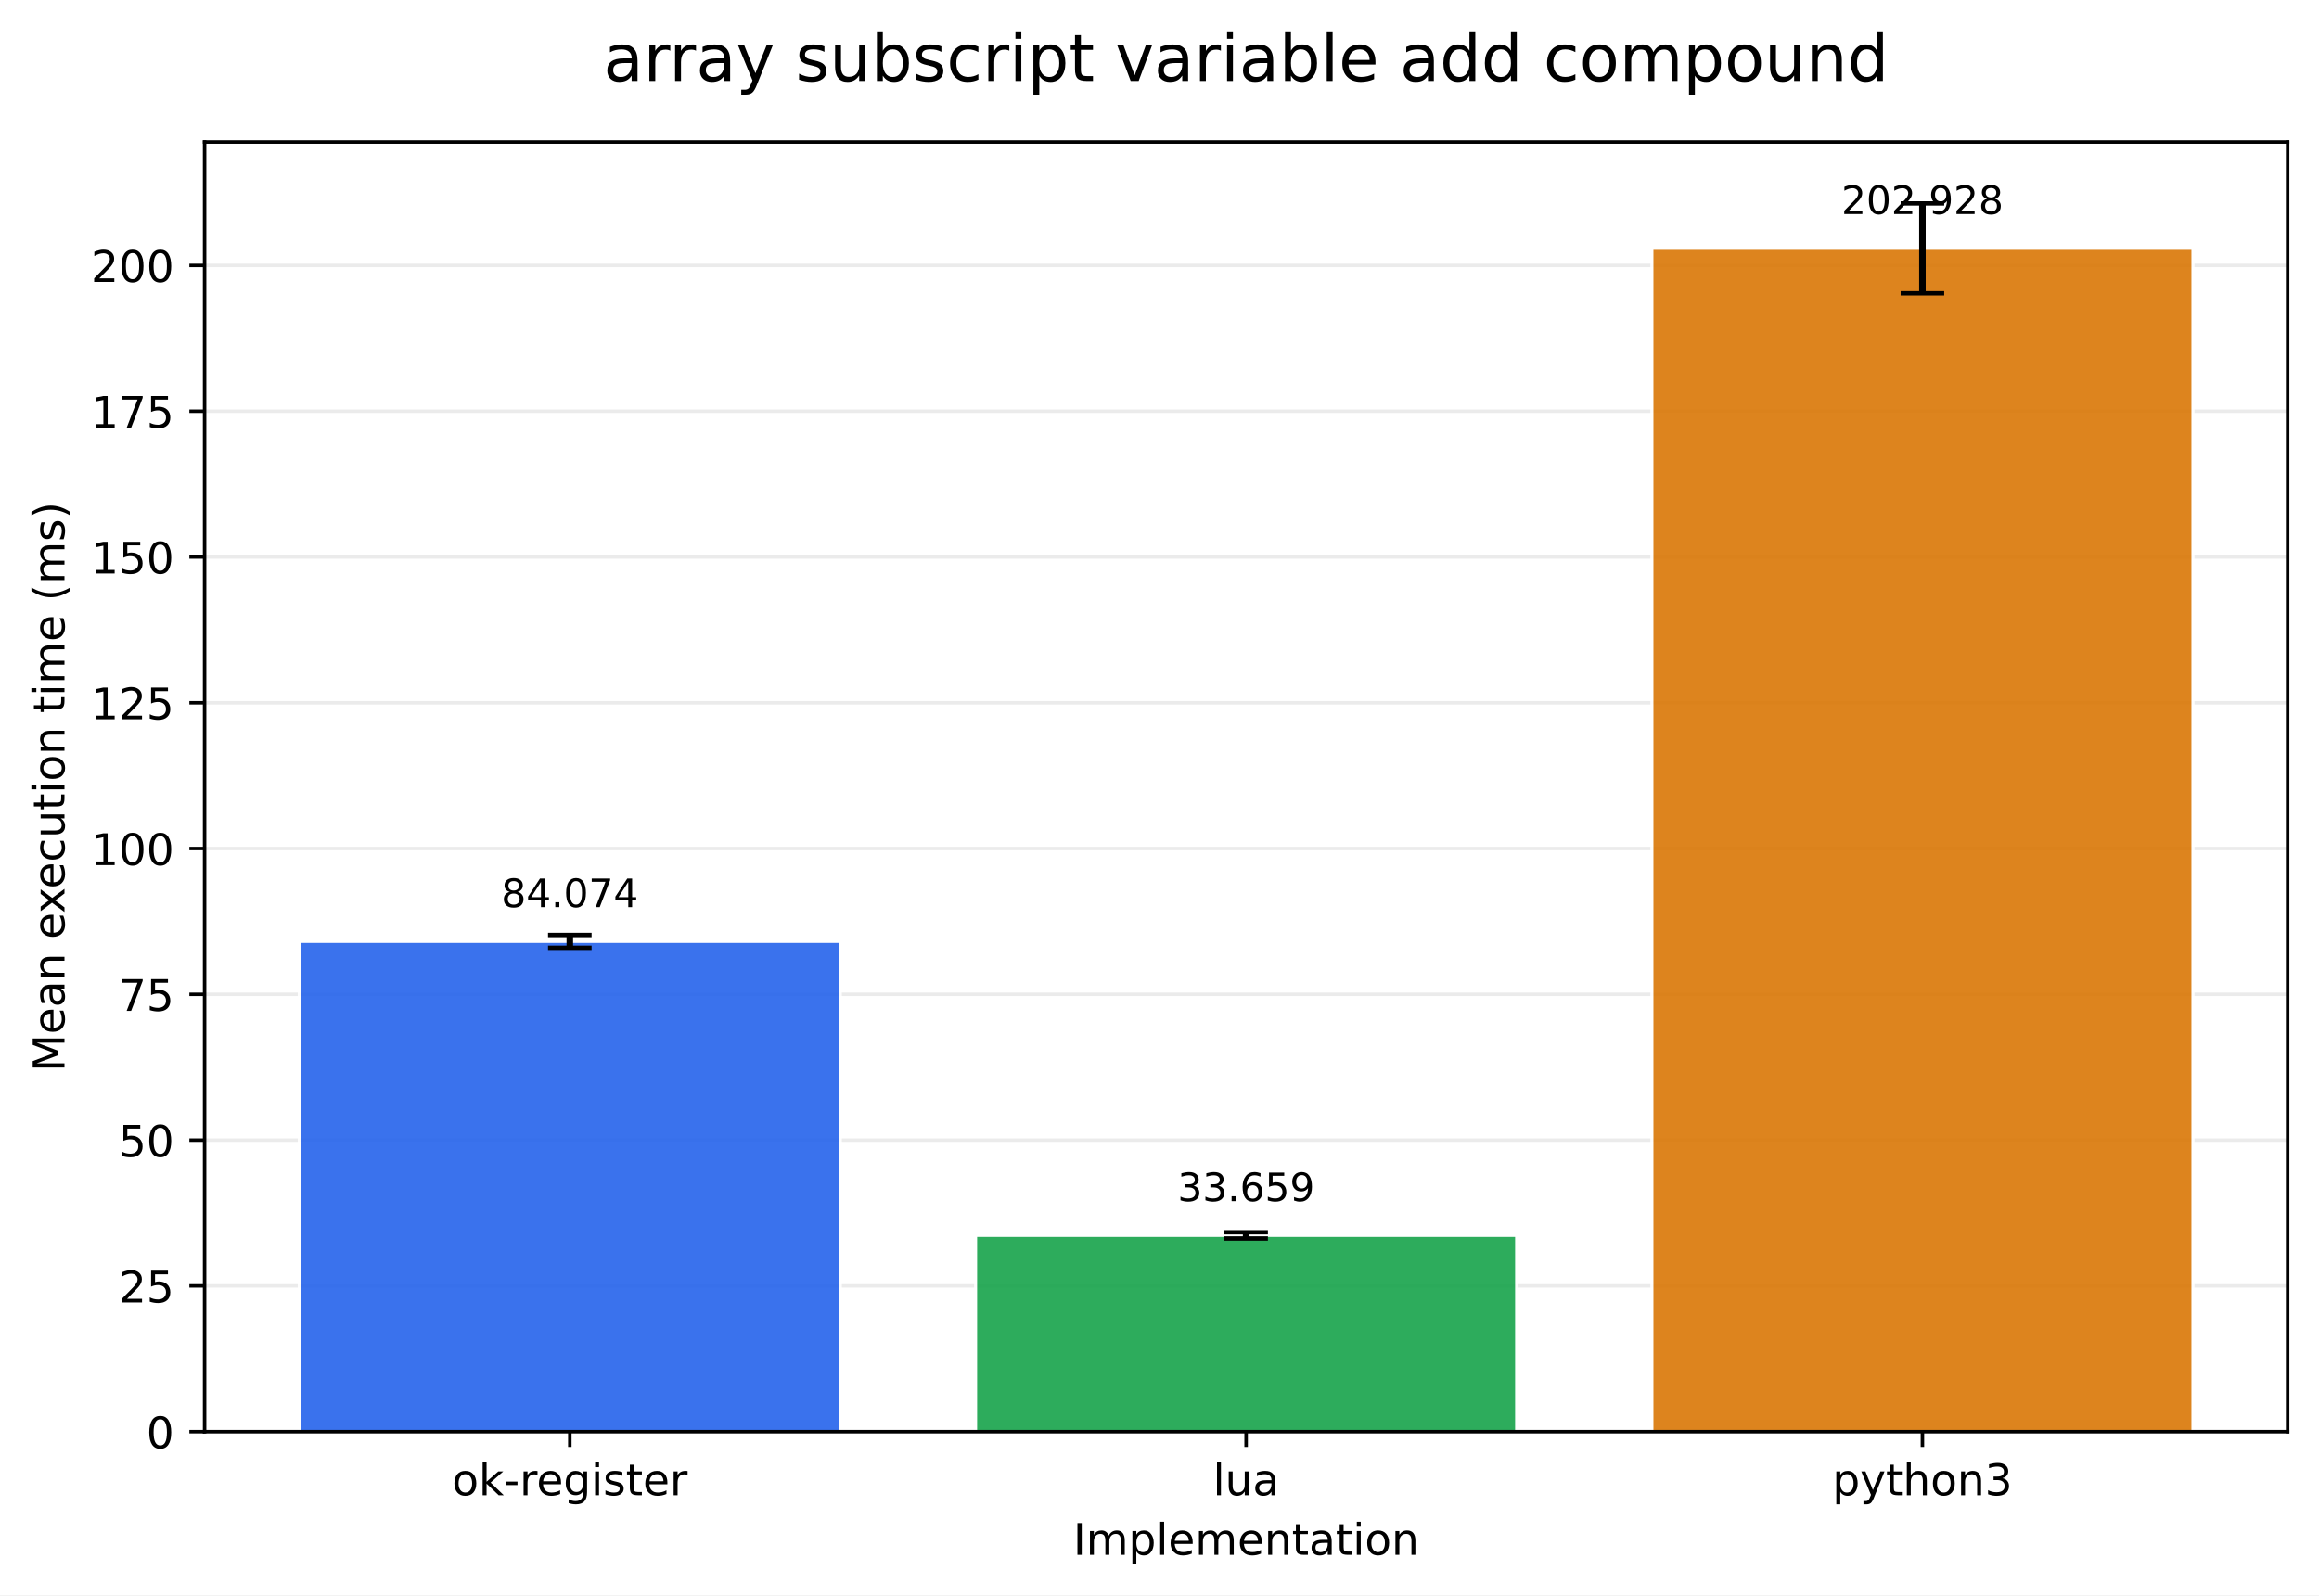
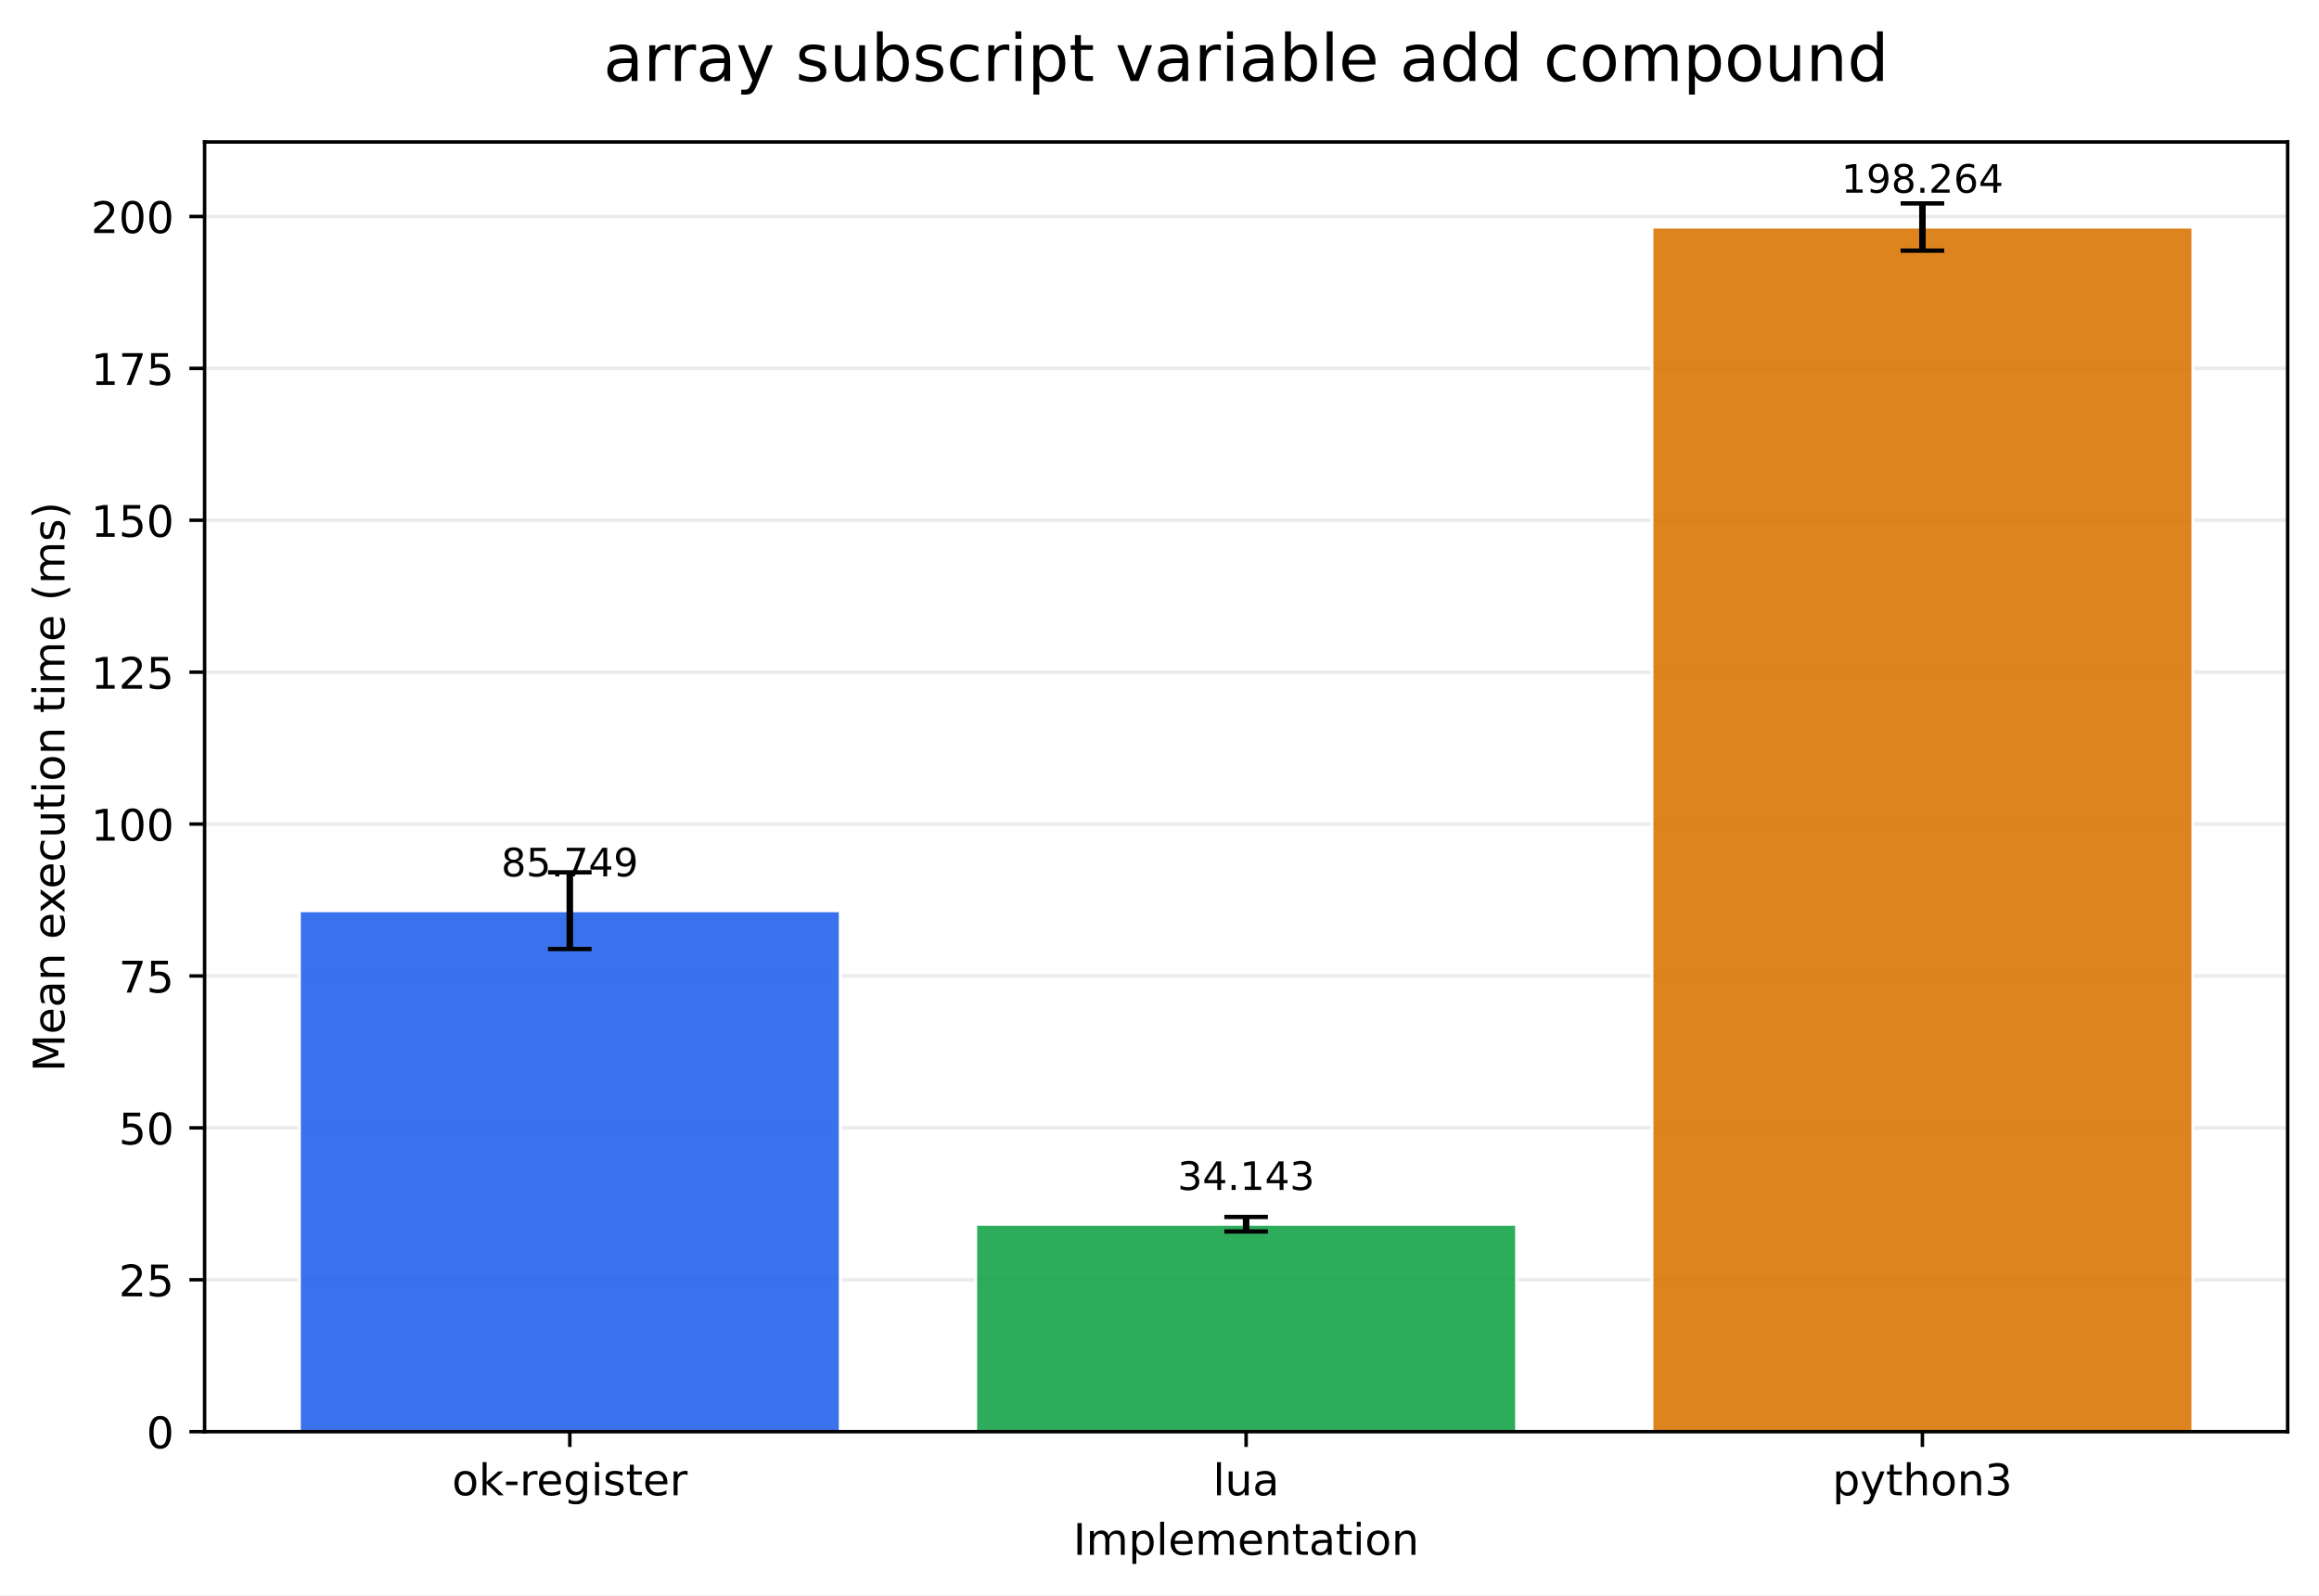
<svg xmlns="http://www.w3.org/2000/svg" xmlns:xlink="http://www.w3.org/1999/xlink" width="532.316pt" height="366.274pt" viewBox="0 0 532.316 366.274" version="1.1">
  <defs>
    <style type="text/css">*{stroke-linejoin: round; stroke-linecap: butt}</style>
  </defs>
  <g id="figure_1">
    <g id="patch_1">
      <path d="M 0 366.274  L 532.316 366.274  L 532.316 0  L 0 0  z " style="fill: #ffffff" />
    </g>
    <g id="axes_1">
      <g id="patch_2">
        <path d="M 46.966 328.718  L 525.116 328.718  L 525.116 32.598  L 46.966 32.598  z " style="fill: #ffffff" />
      </g>
      <g id="matplotlib.axis_1">
        <g id="xtick_1">
          <g id="line2d_1">
            <defs>
-               <path id="meca0c38896" d="M 0 0  L 0 3.5  " style="stroke: #000000; stroke-width: 0.8" />
+               <path id="m5a14c1dc2d" d="M 0 0  L 0 3.5  " style="stroke: #000000; stroke-width: 0.8" />
            </defs>
            <g>
-               <use xlink:href="#meca0c38896" x="130.797" y="328.718" style="stroke: #000000; stroke-width: 0.8" />
+               <use xlink:href="#m5a14c1dc2d" x="130.797" y="328.718" style="stroke: #000000; stroke-width: 0.8" />
            </g>
          </g>
          <g id="text_1">
            <g transform="translate(103.7588 343.3161) scale(0.1 -0.1)">
              <defs>
                <path id="DejaVuSans-6f" d="M 1959 3097  Q 1497 3097 1228 2736  Q 959 2375 959 1747  Q 959 1119 1226 758  Q 1494 397 1959 397  Q 2419 397 2687 759  Q 2956 1122 2956 1747  Q 2956 2369 2687 2733  Q 2419 3097 1959 3097  z M 1959 3584  Q 2709 3584 3137 3096  Q 3566 2609 3566 1747  Q 3566 888 3137 398  Q 2709 -91 1959 -91  Q 1206 -91 779 398  Q 353 888 353 1747  Q 353 2609 779 3096  Q 1206 3584 1959 3584  z " transform="scale(0.015625)" />
                <path id="DejaVuSans-6b" d="M 581 4863  L 1159 4863  L 1159 1991  L 2875 3500  L 3609 3500  L 1753 1863  L 3688 0  L 2938 0  L 1159 1709  L 1159 0  L 581 0  L 581 4863  z " transform="scale(0.015625)" />
                <path id="DejaVuSans-2d" d="M 313 2009  L 1997 2009  L 1997 1497  L 313 1497  L 313 2009  z " transform="scale(0.015625)" />
                <path id="DejaVuSans-72" d="M 2631 2963  Q 2534 3019 2420 3045  Q 2306 3072 2169 3072  Q 1681 3072 1420 2755  Q 1159 2438 1159 1844  L 1159 0  L 581 0  L 581 3500  L 1159 3500  L 1159 2956  Q 1341 3275 1631 3429  Q 1922 3584 2338 3584  Q 2397 3584 2469 3576  Q 2541 3569 2628 3553  L 2631 2963  z " transform="scale(0.015625)" />
                <path id="DejaVuSans-65" d="M 3597 1894  L 3597 1613  L 953 1613  Q 991 1019 1311 708  Q 1631 397 2203 397  Q 2534 397 2845 478  Q 3156 559 3463 722  L 3463 178  Q 3153 47 2828 -22  Q 2503 -91 2169 -91  Q 1331 -91 842 396  Q 353 884 353 1716  Q 353 2575 817 3079  Q 1281 3584 2069 3584  Q 2775 3584 3186 3129  Q 3597 2675 3597 1894  z M 3022 2063  Q 3016 2534 2758 2815  Q 2500 3097 2075 3097  Q 1594 3097 1305 2825  Q 1016 2553 972 2059  L 3022 2063  z " transform="scale(0.015625)" />
                <path id="DejaVuSans-67" d="M 2906 1791  Q 2906 2416 2648 2759  Q 2391 3103 1925 3103  Q 1463 3103 1205 2759  Q 947 2416 947 1791  Q 947 1169 1205 825  Q 1463 481 1925 481  Q 2391 481 2648 825  Q 2906 1169 2906 1791  z M 3481 434  Q 3481 -459 3084 -895  Q 2688 -1331 1869 -1331  Q 1566 -1331 1297 -1286  Q 1028 -1241 775 -1147  L 775 -588  Q 1028 -725 1275 -790  Q 1522 -856 1778 -856  Q 2344 -856 2625 -561  Q 2906 -266 2906 331  L 2906 616  Q 2728 306 2450 153  Q 2172 0 1784 0  Q 1141 0 747 490  Q 353 981 353 1791  Q 353 2603 747 3093  Q 1141 3584 1784 3584  Q 2172 3584 2450 3431  Q 2728 3278 2906 2969  L 2906 3500  L 3481 3500  L 3481 434  z " transform="scale(0.015625)" />
                <path id="DejaVuSans-69" d="M 603 3500  L 1178 3500  L 1178 0  L 603 0  L 603 3500  z M 603 4863  L 1178 4863  L 1178 4134  L 603 4134  L 603 4863  z " transform="scale(0.015625)" />
                <path id="DejaVuSans-73" d="M 2834 3397  L 2834 2853  Q 2591 2978 2328 3040  Q 2066 3103 1784 3103  Q 1356 3103 1142 2972  Q 928 2841 928 2578  Q 928 2378 1081 2264  Q 1234 2150 1697 2047  L 1894 2003  Q 2506 1872 2764 1633  Q 3022 1394 3022 966  Q 3022 478 2636 193  Q 2250 -91 1575 -91  Q 1294 -91 989 -36  Q 684 19 347 128  L 347 722  Q 666 556 975 473  Q 1284 391 1588 391  Q 1994 391 2212 530  Q 2431 669 2431 922  Q 2431 1156 2273 1281  Q 2116 1406 1581 1522  L 1381 1569  Q 847 1681 609 1914  Q 372 2147 372 2553  Q 372 3047 722 3315  Q 1072 3584 1716 3584  Q 2034 3584 2315 3537  Q 2597 3491 2834 3397  z " transform="scale(0.015625)" />
                <path id="DejaVuSans-74" d="M 1172 4494  L 1172 3500  L 2356 3500  L 2356 3053  L 1172 3053  L 1172 1153  Q 1172 725 1289 603  Q 1406 481 1766 481  L 2356 481  L 2356 0  L 1766 0  Q 1100 0 847 248  Q 594 497 594 1153  L 594 3053  L 172 3053  L 172 3500  L 594 3500  L 594 4494  L 1172 4494  z " transform="scale(0.015625)" />
              </defs>
              <use xlink:href="#DejaVuSans-6f" />
              <use xlink:href="#DejaVuSans-6b" transform="translate(61.18164 0)" />
              <use xlink:href="#DejaVuSans-2d" transform="translate(119.0918 0)" />
              <use xlink:href="#DejaVuSans-72" transform="translate(155.1758 0)" />
              <use xlink:href="#DejaVuSans-65" transform="translate(194.0391 0)" />
              <use xlink:href="#DejaVuSans-67" transform="translate(255.5625 0)" />
              <use xlink:href="#DejaVuSans-69" transform="translate(319.0391 0)" />
              <use xlink:href="#DejaVuSans-73" transform="translate(346.8223 0)" />
              <use xlink:href="#DejaVuSans-74" transform="translate(398.9219 0)" />
              <use xlink:href="#DejaVuSans-65" transform="translate(438.1309 0)" />
              <use xlink:href="#DejaVuSans-72" transform="translate(499.6543 0)" />
            </g>
          </g>
        </g>
        <g id="xtick_2">
          <g id="line2d_2">
            <g>
-               <use xlink:href="#meca0c38896" x="286.041" y="328.718" style="stroke: #000000; stroke-width: 0.8" />
+               <use xlink:href="#m5a14c1dc2d" x="286.041" y="328.718" style="stroke: #000000; stroke-width: 0.8" />
            </g>
          </g>
          <g id="text_2">
            <g transform="translate(278.4187 343.3161) scale(0.1 -0.1)">
              <defs>
                <path id="DejaVuSans-6c" d="M 603 4863  L 1178 4863  L 1178 0  L 603 0  L 603 4863  z " transform="scale(0.015625)" />
                <path id="DejaVuSans-75" d="M 544 1381  L 544 3500  L 1119 3500  L 1119 1403  Q 1119 906 1312 657  Q 1506 409 1894 409  Q 2359 409 2629 706  Q 2900 1003 2900 1516  L 2900 3500  L 3475 3500  L 3475 0  L 2900 0  L 2900 538  Q 2691 219 2414 64  Q 2138 -91 1772 -91  Q 1169 -91 856 284  Q 544 659 544 1381  z M 1991 3584  L 1991 3584  z " transform="scale(0.015625)" />
                <path id="DejaVuSans-61" d="M 2194 1759  Q 1497 1759 1228 1600  Q 959 1441 959 1056  Q 959 750 1161 570  Q 1363 391 1709 391  Q 2188 391 2477 730  Q 2766 1069 2766 1631  L 2766 1759  L 2194 1759  z M 3341 1997  L 3341 0  L 2766 0  L 2766 531  Q 2569 213 2275 61  Q 1981 -91 1556 -91  Q 1019 -91 701 211  Q 384 513 384 1019  Q 384 1609 779 1909  Q 1175 2209 1959 2209  L 2766 2209  L 2766 2266  Q 2766 2663 2505 2880  Q 2244 3097 1772 3097  Q 1472 3097 1187 3025  Q 903 2953 641 2809  L 641 3341  Q 956 3463 1253 3523  Q 1550 3584 1831 3584  Q 2591 3584 2966 3190  Q 3341 2797 3341 1997  z " transform="scale(0.015625)" />
              </defs>
              <use xlink:href="#DejaVuSans-6c" />
              <use xlink:href="#DejaVuSans-75" transform="translate(27.7832 0)" />
              <use xlink:href="#DejaVuSans-61" transform="translate(91.16211 0)" />
            </g>
          </g>
        </g>
        <g id="xtick_3">
          <g id="line2d_3">
            <g>
-               <use xlink:href="#meca0c38896" x="441.284" y="328.718" style="stroke: #000000; stroke-width: 0.8" />
+               <use xlink:href="#m5a14c1dc2d" x="441.284" y="328.718" style="stroke: #000000; stroke-width: 0.8" />
            </g>
          </g>
          <g id="text_3">
            <g transform="translate(420.6123 343.3161) scale(0.1 -0.1)">
              <defs>
                <path id="DejaVuSans-70" d="M 1159 525  L 1159 -1331  L 581 -1331  L 581 3500  L 1159 3500  L 1159 2969  Q 1341 3281 1617 3432  Q 1894 3584 2278 3584  Q 2916 3584 3314 3078  Q 3713 2572 3713 1747  Q 3713 922 3314 415  Q 2916 -91 2278 -91  Q 1894 -91 1617 61  Q 1341 213 1159 525  z M 3116 1747  Q 3116 2381 2855 2742  Q 2594 3103 2138 3103  Q 1681 3103 1420 2742  Q 1159 2381 1159 1747  Q 1159 1113 1420 752  Q 1681 391 2138 391  Q 2594 391 2855 752  Q 3116 1113 3116 1747  z " transform="scale(0.015625)" />
                <path id="DejaVuSans-79" d="M 2059 -325  Q 1816 -950 1584 -1140  Q 1353 -1331 966 -1331  L 506 -1331  L 506 -850  L 844 -850  Q 1081 -850 1212 -737  Q 1344 -625 1503 -206  L 1606 56  L 191 3500  L 800 3500  L 1894 763  L 2988 3500  L 3597 3500  L 2059 -325  z " transform="scale(0.015625)" />
                <path id="DejaVuSans-68" d="M 3513 2113  L 3513 0  L 2938 0  L 2938 2094  Q 2938 2591 2744 2837  Q 2550 3084 2163 3084  Q 1697 3084 1428 2787  Q 1159 2491 1159 1978  L 1159 0  L 581 0  L 581 4863  L 1159 4863  L 1159 2956  Q 1366 3272 1645 3428  Q 1925 3584 2291 3584  Q 2894 3584 3203 3211  Q 3513 2838 3513 2113  z " transform="scale(0.015625)" />
                <path id="DejaVuSans-6e" d="M 3513 2113  L 3513 0  L 2938 0  L 2938 2094  Q 2938 2591 2744 2837  Q 2550 3084 2163 3084  Q 1697 3084 1428 2787  Q 1159 2491 1159 1978  L 1159 0  L 581 0  L 581 3500  L 1159 3500  L 1159 2956  Q 1366 3272 1645 3428  Q 1925 3584 2291 3584  Q 2894 3584 3203 3211  Q 3513 2838 3513 2113  z " transform="scale(0.015625)" />
                <path id="DejaVuSans-33" d="M 2597 2516  Q 3050 2419 3304 2112  Q 3559 1806 3559 1356  Q 3559 666 3084 287  Q 2609 -91 1734 -91  Q 1441 -91 1130 -33  Q 819 25 488 141  L 488 750  Q 750 597 1062 519  Q 1375 441 1716 441  Q 2309 441 2620 675  Q 2931 909 2931 1356  Q 2931 1769 2642 2001  Q 2353 2234 1838 2234  L 1294 2234  L 1294 2753  L 1863 2753  Q 2328 2753 2575 2939  Q 2822 3125 2822 3475  Q 2822 3834 2567 4026  Q 2313 4219 1838 4219  Q 1578 4219 1281 4162  Q 984 4106 628 3988  L 628 4550  Q 988 4650 1302 4700  Q 1616 4750 1894 4750  Q 2613 4750 3031 4423  Q 3450 4097 3450 3541  Q 3450 3153 3228 2886  Q 3006 2619 2597 2516  z " transform="scale(0.015625)" />
              </defs>
              <use xlink:href="#DejaVuSans-70" />
              <use xlink:href="#DejaVuSans-79" transform="translate(63.47656 0)" />
              <use xlink:href="#DejaVuSans-74" transform="translate(122.6562 0)" />
              <use xlink:href="#DejaVuSans-68" transform="translate(161.8652 0)" />
              <use xlink:href="#DejaVuSans-6f" transform="translate(225.2441 0)" />
              <use xlink:href="#DejaVuSans-6e" transform="translate(286.4258 0)" />
              <use xlink:href="#DejaVuSans-33" transform="translate(349.8047 0)" />
            </g>
          </g>
        </g>
        <g id="text_4">
          <g transform="translate(246.3383 356.9942) scale(0.1 -0.1)">
            <defs>
              <path id="DejaVuSans-49" d="M 628 4666  L 1259 4666  L 1259 0  L 628 0  L 628 4666  z " transform="scale(0.015625)" />
              <path id="DejaVuSans-6d" d="M 3328 2828  Q 3544 3216 3844 3400  Q 4144 3584 4550 3584  Q 5097 3584 5394 3201  Q 5691 2819 5691 2113  L 5691 0  L 5113 0  L 5113 2094  Q 5113 2597 4934 2840  Q 4756 3084 4391 3084  Q 3944 3084 3684 2787  Q 3425 2491 3425 1978  L 3425 0  L 2847 0  L 2847 2094  Q 2847 2600 2669 2842  Q 2491 3084 2119 3084  Q 1678 3084 1418 2786  Q 1159 2488 1159 1978  L 1159 0  L 581 0  L 581 3500  L 1159 3500  L 1159 2956  Q 1356 3278 1631 3431  Q 1906 3584 2284 3584  Q 2666 3584 2933 3390  Q 3200 3197 3328 2828  z " transform="scale(0.015625)" />
            </defs>
            <use xlink:href="#DejaVuSans-49" />
            <use xlink:href="#DejaVuSans-6d" transform="translate(29.49219 0)" />
            <use xlink:href="#DejaVuSans-70" transform="translate(126.9043 0)" />
            <use xlink:href="#DejaVuSans-6c" transform="translate(190.3809 0)" />
            <use xlink:href="#DejaVuSans-65" transform="translate(218.1641 0)" />
            <use xlink:href="#DejaVuSans-6d" transform="translate(279.6875 0)" />
            <use xlink:href="#DejaVuSans-65" transform="translate(377.0996 0)" />
            <use xlink:href="#DejaVuSans-6e" transform="translate(438.623 0)" />
            <use xlink:href="#DejaVuSans-74" transform="translate(502.002 0)" />
            <use xlink:href="#DejaVuSans-61" transform="translate(541.2109 0)" />
            <use xlink:href="#DejaVuSans-74" transform="translate(602.4902 0)" />
            <use xlink:href="#DejaVuSans-69" transform="translate(641.6992 0)" />
            <use xlink:href="#DejaVuSans-6f" transform="translate(669.4824 0)" />
            <use xlink:href="#DejaVuSans-6e" transform="translate(730.6641 0)" />
          </g>
        </g>
      </g>
      <g id="matplotlib.axis_2">
        <g id="ytick_1">
          <g id="line2d_4">
-             <path d="M 46.966 328.718  L 525.116 328.718  " clip-path="url(#p8596e9cc39)" style="fill: none; stroke: #b0b0b0; stroke-opacity: 0.25; stroke-width: 0.8; stroke-linecap: square" />
+             <path d="M 46.966 328.718  L 525.116 328.718  " clip-path="url(#pc589fdaa26)" style="fill: none; stroke: #b0b0b0; stroke-opacity: 0.25; stroke-width: 0.8; stroke-linecap: square" />
          </g>
          <g id="line2d_5">
            <defs>
-               <path id="m5ad0adc140" d="M 0 0  L -3.5 0  " style="stroke: #000000; stroke-width: 0.8" />
+               <path id="m8bfd02a38d" d="M 0 0  L -3.5 0  " style="stroke: #000000; stroke-width: 0.8" />
            </defs>
            <g>
-               <use xlink:href="#m5ad0adc140" x="46.966" y="328.718" style="stroke: #000000; stroke-width: 0.8" />
+               <use xlink:href="#m8bfd02a38d" x="46.966" y="328.718" style="stroke: #000000; stroke-width: 0.8" />
            </g>
          </g>
          <g id="text_5">
            <g transform="translate(33.60312 332.5169) scale(0.1 -0.1)">
              <defs>
                <path id="DejaVuSans-30" d="M 2034 4250  Q 1547 4250 1301 3770  Q 1056 3291 1056 2328  Q 1056 1369 1301 889  Q 1547 409 2034 409  Q 2525 409 2770 889  Q 3016 1369 3016 2328  Q 3016 3291 2770 3770  Q 2525 4250 2034 4250  z M 2034 4750  Q 2819 4750 3233 4129  Q 3647 3509 3647 2328  Q 3647 1150 3233 529  Q 2819 -91 2034 -91  Q 1250 -91 836 529  Q 422 1150 422 2328  Q 422 3509 836 4129  Q 1250 4750 2034 4750  z " transform="scale(0.015625)" />
              </defs>
              <use xlink:href="#DejaVuSans-30" />
            </g>
          </g>
        </g>
        <g id="ytick_2">
          <g id="line2d_6">
-             <path d="M 46.966 295.245  L 525.116 295.245  " clip-path="url(#p8596e9cc39)" style="fill: none; stroke: #b0b0b0; stroke-opacity: 0.25; stroke-width: 0.8; stroke-linecap: square" />
+             <path d="M 46.966 293.841  L 525.116 293.841  " clip-path="url(#pc589fdaa26)" style="fill: none; stroke: #b0b0b0; stroke-opacity: 0.25; stroke-width: 0.8; stroke-linecap: square" />
          </g>
          <g id="line2d_7">
            <g>
-               <use xlink:href="#m5ad0adc140" x="46.966" y="295.245" style="stroke: #000000; stroke-width: 0.8" />
+               <use xlink:href="#m8bfd02a38d" x="46.966" y="293.841" style="stroke: #000000; stroke-width: 0.8" />
            </g>
          </g>
          <g id="text_6">
-             <g transform="translate(27.24063 299.044) scale(0.1 -0.1)">
+             <g transform="translate(27.24063 297.64) scale(0.1 -0.1)">
              <defs>
                <path id="DejaVuSans-32" d="M 1228 531  L 3431 531  L 3431 0  L 469 0  L 469 531  Q 828 903 1448 1529  Q 2069 2156 2228 2338  Q 2531 2678 2651 2914  Q 2772 3150 2772 3378  Q 2772 3750 2511 3984  Q 2250 4219 1831 4219  Q 1534 4219 1204 4116  Q 875 4013 500 3803  L 500 4441  Q 881 4594 1212 4672  Q 1544 4750 1819 4750  Q 2544 4750 2975 4387  Q 3406 4025 3406 3419  Q 3406 3131 3298 2873  Q 3191 2616 2906 2266  Q 2828 2175 2409 1742  Q 1991 1309 1228 531  z " transform="scale(0.015625)" />
                <path id="DejaVuSans-35" d="M 691 4666  L 3169 4666  L 3169 4134  L 1269 4134  L 1269 2991  Q 1406 3038 1543 3061  Q 1681 3084 1819 3084  Q 2600 3084 3056 2656  Q 3513 2228 3513 1497  Q 3513 744 3044 326  Q 2575 -91 1722 -91  Q 1428 -91 1123 -41  Q 819 9 494 109  L 494 744  Q 775 591 1075 516  Q 1375 441 1709 441  Q 2250 441 2565 725  Q 2881 1009 2881 1497  Q 2881 1984 2565 2268  Q 2250 2553 1709 2553  Q 1456 2553 1204 2497  Q 953 2441 691 2322  L 691 4666  z " transform="scale(0.015625)" />
              </defs>
              <use xlink:href="#DejaVuSans-32" />
              <use xlink:href="#DejaVuSans-35" transform="translate(63.62305 0)" />
            </g>
          </g>
        </g>
        <g id="ytick_3">
          <g id="line2d_8">
-             <path d="M 46.966 261.772  L 525.116 261.772  " clip-path="url(#p8596e9cc39)" style="fill: none; stroke: #b0b0b0; stroke-opacity: 0.25; stroke-width: 0.8; stroke-linecap: square" />
+             <path d="M 46.966 258.964  L 525.116 258.964  " clip-path="url(#pc589fdaa26)" style="fill: none; stroke: #b0b0b0; stroke-opacity: 0.25; stroke-width: 0.8; stroke-linecap: square" />
          </g>
          <g id="line2d_9">
            <g>
-               <use xlink:href="#m5ad0adc140" x="46.966" y="261.772" style="stroke: #000000; stroke-width: 0.8" />
+               <use xlink:href="#m8bfd02a38d" x="46.966" y="258.964" style="stroke: #000000; stroke-width: 0.8" />
            </g>
          </g>
          <g id="text_7">
-             <g transform="translate(27.24063 265.5712) scale(0.1 -0.1)">
+             <g transform="translate(27.24063 262.7631) scale(0.1 -0.1)">
              <use xlink:href="#DejaVuSans-35" />
              <use xlink:href="#DejaVuSans-30" transform="translate(63.62305 0)" />
            </g>
          </g>
        </g>
        <g id="ytick_4">
          <g id="line2d_10">
-             <path d="M 46.966 228.299  L 525.116 228.299  " clip-path="url(#p8596e9cc39)" style="fill: none; stroke: #b0b0b0; stroke-opacity: 0.25; stroke-width: 0.8; stroke-linecap: square" />
+             <path d="M 46.966 224.087  L 525.116 224.087  " clip-path="url(#pc589fdaa26)" style="fill: none; stroke: #b0b0b0; stroke-opacity: 0.25; stroke-width: 0.8; stroke-linecap: square" />
          </g>
          <g id="line2d_11">
            <g>
-               <use xlink:href="#m5ad0adc140" x="46.966" y="228.299" style="stroke: #000000; stroke-width: 0.8" />
+               <use xlink:href="#m8bfd02a38d" x="46.966" y="224.087" style="stroke: #000000; stroke-width: 0.8" />
            </g>
          </g>
          <g id="text_8">
-             <g transform="translate(27.24063 232.0984) scale(0.1 -0.1)">
+             <g transform="translate(27.24063 227.8863) scale(0.1 -0.1)">
              <defs>
                <path id="DejaVuSans-37" d="M 525 4666  L 3525 4666  L 3525 4397  L 1831 0  L 1172 0  L 2766 4134  L 525 4134  L 525 4666  z " transform="scale(0.015625)" />
              </defs>
              <use xlink:href="#DejaVuSans-37" />
              <use xlink:href="#DejaVuSans-35" transform="translate(63.62305 0)" />
            </g>
          </g>
        </g>
        <g id="ytick_5">
          <g id="line2d_12">
-             <path d="M 46.966 194.826  L 525.116 194.826  " clip-path="url(#p8596e9cc39)" style="fill: none; stroke: #b0b0b0; stroke-opacity: 0.25; stroke-width: 0.8; stroke-linecap: square" />
+             <path d="M 46.966 189.21  L 525.116 189.21  " clip-path="url(#pc589fdaa26)" style="fill: none; stroke: #b0b0b0; stroke-opacity: 0.25; stroke-width: 0.8; stroke-linecap: square" />
          </g>
          <g id="line2d_13">
            <g>
-               <use xlink:href="#m5ad0adc140" x="46.966" y="194.826" style="stroke: #000000; stroke-width: 0.8" />
+               <use xlink:href="#m8bfd02a38d" x="46.966" y="189.21" style="stroke: #000000; stroke-width: 0.8" />
            </g>
          </g>
          <g id="text_9">
-             <g transform="translate(20.87813 198.6256) scale(0.1 -0.1)">
+             <g transform="translate(20.87813 193.0094) scale(0.1 -0.1)">
              <defs>
                <path id="DejaVuSans-31" d="M 794 531  L 1825 531  L 1825 4091  L 703 3866  L 703 4441  L 1819 4666  L 2450 4666  L 2450 531  L 3481 531  L 3481 0  L 794 0  L 794 531  z " transform="scale(0.015625)" />
              </defs>
              <use xlink:href="#DejaVuSans-31" />
              <use xlink:href="#DejaVuSans-30" transform="translate(63.62305 0)" />
              <use xlink:href="#DejaVuSans-30" transform="translate(127.2461 0)" />
            </g>
          </g>
        </g>
        <g id="ytick_6">
          <g id="line2d_14">
-             <path d="M 46.966 161.354  L 525.116 161.354  " clip-path="url(#p8596e9cc39)" style="fill: none; stroke: #b0b0b0; stroke-opacity: 0.25; stroke-width: 0.8; stroke-linecap: square" />
+             <path d="M 46.966 154.333  L 525.116 154.333  " clip-path="url(#pc589fdaa26)" style="fill: none; stroke: #b0b0b0; stroke-opacity: 0.25; stroke-width: 0.8; stroke-linecap: square" />
          </g>
          <g id="line2d_15">
            <g>
-               <use xlink:href="#m5ad0adc140" x="46.966" y="161.354" style="stroke: #000000; stroke-width: 0.8" />
+               <use xlink:href="#m8bfd02a38d" x="46.966" y="154.333" style="stroke: #000000; stroke-width: 0.8" />
            </g>
          </g>
          <g id="text_10">
-             <g transform="translate(20.87813 165.1527) scale(0.1 -0.1)">
+             <g transform="translate(20.87813 158.1326) scale(0.1 -0.1)">
              <use xlink:href="#DejaVuSans-31" />
              <use xlink:href="#DejaVuSans-32" transform="translate(63.62305 0)" />
              <use xlink:href="#DejaVuSans-35" transform="translate(127.2461 0)" />
            </g>
          </g>
        </g>
        <g id="ytick_7">
          <g id="line2d_16">
-             <path d="M 46.966 127.881  L 525.116 127.881  " clip-path="url(#p8596e9cc39)" style="fill: none; stroke: #b0b0b0; stroke-opacity: 0.25; stroke-width: 0.8; stroke-linecap: square" />
+             <path d="M 46.966 119.456  L 525.116 119.456  " clip-path="url(#pc589fdaa26)" style="fill: none; stroke: #b0b0b0; stroke-opacity: 0.25; stroke-width: 0.8; stroke-linecap: square" />
          </g>
          <g id="line2d_17">
            <g>
-               <use xlink:href="#m5ad0adc140" x="46.966" y="127.881" style="stroke: #000000; stroke-width: 0.8" />
+               <use xlink:href="#m8bfd02a38d" x="46.966" y="119.456" style="stroke: #000000; stroke-width: 0.8" />
            </g>
          </g>
          <g id="text_11">
-             <g transform="translate(20.87813 131.6799) scale(0.1 -0.1)">
+             <g transform="translate(20.87813 123.2557) scale(0.1 -0.1)">
              <use xlink:href="#DejaVuSans-31" />
              <use xlink:href="#DejaVuSans-35" transform="translate(63.62305 0)" />
              <use xlink:href="#DejaVuSans-30" transform="translate(127.2461 0)" />
            </g>
          </g>
        </g>
        <g id="ytick_8">
          <g id="line2d_18">
-             <path d="M 46.966 94.408  L 525.116 94.408  " clip-path="url(#p8596e9cc39)" style="fill: none; stroke: #b0b0b0; stroke-opacity: 0.25; stroke-width: 0.8; stroke-linecap: square" />
+             <path d="M 46.966 84.58  L 525.116 84.58  " clip-path="url(#pc589fdaa26)" style="fill: none; stroke: #b0b0b0; stroke-opacity: 0.25; stroke-width: 0.8; stroke-linecap: square" />
          </g>
          <g id="line2d_19">
            <g>
-               <use xlink:href="#m5ad0adc140" x="46.966" y="94.408" style="stroke: #000000; stroke-width: 0.8" />
+               <use xlink:href="#m8bfd02a38d" x="46.966" y="84.58" style="stroke: #000000; stroke-width: 0.8" />
            </g>
          </g>
          <g id="text_12">
-             <g transform="translate(20.87813 98.20708) scale(0.1 -0.1)">
+             <g transform="translate(20.87813 88.37884) scale(0.1 -0.1)">
              <use xlink:href="#DejaVuSans-31" />
              <use xlink:href="#DejaVuSans-37" transform="translate(63.62305 0)" />
              <use xlink:href="#DejaVuSans-35" transform="translate(127.2461 0)" />
            </g>
          </g>
        </g>
        <g id="ytick_9">
          <g id="line2d_20">
-             <path d="M 46.966 60.935  L 525.116 60.935  " clip-path="url(#p8596e9cc39)" style="fill: none; stroke: #b0b0b0; stroke-opacity: 0.25; stroke-width: 0.8; stroke-linecap: square" />
+             <path d="M 46.966 49.703  L 525.116 49.703  " clip-path="url(#pc589fdaa26)" style="fill: none; stroke: #b0b0b0; stroke-opacity: 0.25; stroke-width: 0.8; stroke-linecap: square" />
          </g>
          <g id="line2d_21">
            <g>
-               <use xlink:href="#m5ad0adc140" x="46.966" y="60.935" style="stroke: #000000; stroke-width: 0.8" />
+               <use xlink:href="#m8bfd02a38d" x="46.966" y="49.703" style="stroke: #000000; stroke-width: 0.8" />
            </g>
          </g>
          <g id="text_13">
-             <g transform="translate(20.87813 64.73426) scale(0.1 -0.1)">
+             <g transform="translate(20.87813 53.50198) scale(0.1 -0.1)">
              <use xlink:href="#DejaVuSans-32" />
              <use xlink:href="#DejaVuSans-30" transform="translate(63.62305 0)" />
              <use xlink:href="#DejaVuSans-30" transform="translate(127.2461 0)" />
            </g>
          </g>
        </g>
        <g id="text_14">
          <g transform="translate(14.79844 246.085) rotate(-90) scale(0.1 -0.1)">
            <defs>
              <path id="DejaVuSans-4d" d="M 628 4666  L 1569 4666  L 2759 1491  L 3956 4666  L 4897 4666  L 4897 0  L 4281 0  L 4281 4097  L 3078 897  L 2444 897  L 1241 4097  L 1241 0  L 628 0  L 628 4666  z " transform="scale(0.015625)" />
              <path id="DejaVuSans-20" transform="scale(0.015625)" />
              <path id="DejaVuSans-78" d="M 3513 3500  L 2247 1797  L 3578 0  L 2900 0  L 1881 1375  L 863 0  L 184 0  L 1544 1831  L 300 3500  L 978 3500  L 1906 2253  L 2834 3500  L 3513 3500  z " transform="scale(0.015625)" />
              <path id="DejaVuSans-63" d="M 3122 3366  L 3122 2828  Q 2878 2963 2633 3030  Q 2388 3097 2138 3097  Q 1578 3097 1268 2742  Q 959 2388 959 1747  Q 959 1106 1268 751  Q 1578 397 2138 397  Q 2388 397 2633 464  Q 2878 531 3122 666  L 3122 134  Q 2881 22 2623 -34  Q 2366 -91 2075 -91  Q 1284 -91 818 406  Q 353 903 353 1747  Q 353 2603 823 3093  Q 1294 3584 2113 3584  Q 2378 3584 2631 3529  Q 2884 3475 3122 3366  z " transform="scale(0.015625)" />
              <path id="DejaVuSans-28" d="M 1984 4856  Q 1566 4138 1362 3434  Q 1159 2731 1159 2009  Q 1159 1288 1364 580  Q 1569 -128 1984 -844  L 1484 -844  Q 1016 -109 783 600  Q 550 1309 550 2009  Q 550 2706 781 3412  Q 1013 4119 1484 4856  L 1984 4856  z " transform="scale(0.015625)" />
              <path id="DejaVuSans-29" d="M 513 4856  L 1013 4856  Q 1481 4119 1714 3412  Q 1947 2706 1947 2009  Q 1947 1309 1714 600  Q 1481 -109 1013 -844  L 513 -844  Q 928 -128 1133 580  Q 1338 1288 1338 2009  Q 1338 2731 1133 3434  Q 928 4138 513 4856  z " transform="scale(0.015625)" />
            </defs>
            <use xlink:href="#DejaVuSans-4d" />
            <use xlink:href="#DejaVuSans-65" transform="translate(86.2793 0)" />
            <use xlink:href="#DejaVuSans-61" transform="translate(147.8027 0)" />
            <use xlink:href="#DejaVuSans-6e" transform="translate(209.082 0)" />
            <use xlink:href="#DejaVuSans-20" transform="translate(272.4609 0)" />
            <use xlink:href="#DejaVuSans-65" transform="translate(304.248 0)" />
            <use xlink:href="#DejaVuSans-78" transform="translate(364.0215 0)" />
            <use xlink:href="#DejaVuSans-65" transform="translate(420.0762 0)" />
            <use xlink:href="#DejaVuSans-63" transform="translate(481.5996 0)" />
            <use xlink:href="#DejaVuSans-75" transform="translate(536.5801 0)" />
            <use xlink:href="#DejaVuSans-74" transform="translate(599.959 0)" />
            <use xlink:href="#DejaVuSans-69" transform="translate(639.168 0)" />
            <use xlink:href="#DejaVuSans-6f" transform="translate(666.9512 0)" />
            <use xlink:href="#DejaVuSans-6e" transform="translate(728.1328 0)" />
            <use xlink:href="#DejaVuSans-20" transform="translate(791.5117 0)" />
            <use xlink:href="#DejaVuSans-74" transform="translate(823.2988 0)" />
            <use xlink:href="#DejaVuSans-69" transform="translate(862.5078 0)" />
            <use xlink:href="#DejaVuSans-6d" transform="translate(890.291 0)" />
            <use xlink:href="#DejaVuSans-65" transform="translate(987.7031 0)" />
            <use xlink:href="#DejaVuSans-20" transform="translate(1049.227 0)" />
            <use xlink:href="#DejaVuSans-28" transform="translate(1081.014 0)" />
            <use xlink:href="#DejaVuSans-6d" transform="translate(1120.027 0)" />
            <use xlink:href="#DejaVuSans-73" transform="translate(1217.439 0)" />
            <use xlink:href="#DejaVuSans-29" transform="translate(1269.539 0)" />
          </g>
        </g>
      </g>
      <g id="patch_3">
-         <path d="M 68.7 328.718  L 192.895 328.718  L 192.895 216.15  L 68.7 216.15  z " clip-path="url(#p8596e9cc39)" style="fill: #2563eb; opacity: 0.9; stroke: #ffffff; stroke-width: 0.7; stroke-linejoin: miter" />
+         <path d="M 68.7 328.718  L 192.895 328.718  L 192.895 209.092  L 68.7 209.092  z " clip-path="url(#pc589fdaa26)" style="fill: #2563eb; opacity: 0.9; stroke: #ffffff; stroke-width: 0.7; stroke-linejoin: miter" />
      </g>
      <g id="patch_4">
-         <path d="M 223.943 328.718  L 348.138 328.718  L 348.138 283.651  L 223.943 283.651  z " clip-path="url(#p8596e9cc39)" style="fill: #16a34a; opacity: 0.9; stroke: #ffffff; stroke-width: 0.7; stroke-linejoin: miter" />
+         <path d="M 223.943 328.718  L 348.138 328.718  L 348.138 281.085  L 223.943 281.085  z " clip-path="url(#pc589fdaa26)" style="fill: #16a34a; opacity: 0.9; stroke: #ffffff; stroke-width: 0.7; stroke-linejoin: miter" />
      </g>
      <g id="patch_5">
-         <path d="M 379.187 328.718  L 503.382 328.718  L 503.382 57.014  L 379.187 57.014  z " clip-path="url(#p8596e9cc39)" style="fill: #d97706; opacity: 0.9; stroke: #ffffff; stroke-width: 0.7; stroke-linejoin: miter" />
+         <path d="M 379.187 328.718  L 503.382 328.718  L 503.382 52.125  L 379.187 52.125  z " clip-path="url(#pc589fdaa26)" style="fill: #d97706; opacity: 0.9; stroke: #ffffff; stroke-width: 0.7; stroke-linejoin: miter" />
      </g>
      <g id="LineCollection_1">
-         <path d="M 130.797 217.621  L 130.797 214.679  " clip-path="url(#p8596e9cc39)" style="fill: none; stroke: #000000; stroke-width: 1.5" />
-         <path d="M 286.041 284.361  L 286.041 282.94  " clip-path="url(#p8596e9cc39)" style="fill: none; stroke: #000000; stroke-width: 1.5" />
-         <path d="M 441.284 67.33  L 441.284 46.699  " clip-path="url(#p8596e9cc39)" style="fill: none; stroke: #000000; stroke-width: 1.5" />
+         <path d="M 130.797 217.894  L 130.797 200.29  " clip-path="url(#pc589fdaa26)" style="fill: none; stroke: #000000; stroke-width: 1.5" />
+         <path d="M 286.041 282.754  L 286.041 279.416  " clip-path="url(#pc589fdaa26)" style="fill: none; stroke: #000000; stroke-width: 1.5" />
+         <path d="M 441.284 57.551  L 441.284 46.699  " clip-path="url(#pc589fdaa26)" style="fill: none; stroke: #000000; stroke-width: 1.5" />
      </g>
      <g id="line2d_22">
        <defs>
-           <path id="m90e236383d" d="M 5 0  L -5 -0  " style="stroke: #000000" />
+           <path id="m76a9365034" d="M 5 0  L -5 -0  " style="stroke: #000000" />
        </defs>
-         <g clip-path="url(#p8596e9cc39)">
-           <use xlink:href="#m90e236383d" x="130.797" y="217.621" style="fill: #1f77b4; stroke: #000000" />
-           <use xlink:href="#m90e236383d" x="286.041" y="284.361" style="fill: #1f77b4; stroke: #000000" />
-           <use xlink:href="#m90e236383d" x="441.284" y="67.33" style="fill: #1f77b4; stroke: #000000" />
+         <g clip-path="url(#pc589fdaa26)">
+           <use xlink:href="#m76a9365034" x="130.797" y="217.894" style="fill: #1f77b4; stroke: #000000" />
+           <use xlink:href="#m76a9365034" x="286.041" y="282.754" style="fill: #1f77b4; stroke: #000000" />
+           <use xlink:href="#m76a9365034" x="441.284" y="57.551" style="fill: #1f77b4; stroke: #000000" />
        </g>
      </g>
      <g id="line2d_23">
-         <g clip-path="url(#p8596e9cc39)">
-           <use xlink:href="#m90e236383d" x="130.797" y="214.679" style="fill: #1f77b4; stroke: #000000" />
-           <use xlink:href="#m90e236383d" x="286.041" y="282.94" style="fill: #1f77b4; stroke: #000000" />
-           <use xlink:href="#m90e236383d" x="441.284" y="46.699" style="fill: #1f77b4; stroke: #000000" />
+         <g clip-path="url(#pc589fdaa26)">
+           <use xlink:href="#m76a9365034" x="130.797" y="200.29" style="fill: #1f77b4; stroke: #000000" />
+           <use xlink:href="#m76a9365034" x="286.041" y="279.416" style="fill: #1f77b4; stroke: #000000" />
+           <use xlink:href="#m76a9365034" x="441.284" y="46.699" style="fill: #1f77b4; stroke: #000000" />
        </g>
      </g>
      <g id="patch_6">
        <path d="M 46.966 328.718  L 46.966 32.598  " style="fill: none; stroke: #000000; stroke-width: 0.8; stroke-linejoin: miter; stroke-linecap: square" />
      </g>
      <g id="patch_7">
        <path d="M 525.116 328.718  L 525.116 32.598  " style="fill: none; stroke: #000000; stroke-width: 0.8; stroke-linejoin: miter; stroke-linecap: square" />
      </g>
      <g id="patch_8">
        <path d="M 46.966 328.718  L 525.116 328.718  " style="fill: none; stroke: #000000; stroke-width: 0.8; stroke-linejoin: miter; stroke-linecap: square" />
      </g>
      <g id="patch_9">
        <path d="M 46.966 32.598  L 525.116 32.598  " style="fill: none; stroke: #000000; stroke-width: 0.8; stroke-linejoin: miter; stroke-linecap: square" />
      </g>
      <g id="text_15">
-         <g transform="translate(115.0513 208.2786) scale(0.09 -0.09)">
+         <g transform="translate(115.0513 201.2202) scale(0.09 -0.09)">
          <defs>
            <path id="DejaVuSans-38" d="M 2034 2216  Q 1584 2216 1326 1975  Q 1069 1734 1069 1313  Q 1069 891 1326 650  Q 1584 409 2034 409  Q 2484 409 2743 651  Q 3003 894 3003 1313  Q 3003 1734 2745 1975  Q 2488 2216 2034 2216  z M 1403 2484  Q 997 2584 770 2862  Q 544 3141 544 3541  Q 544 4100 942 4425  Q 1341 4750 2034 4750  Q 2731 4750 3128 4425  Q 3525 4100 3525 3541  Q 3525 3141 3298 2862  Q 3072 2584 2669 2484  Q 3125 2378 3379 2068  Q 3634 1759 3634 1313  Q 3634 634 3220 271  Q 2806 -91 2034 -91  Q 1263 -91 848 271  Q 434 634 434 1313  Q 434 1759 690 2068  Q 947 2378 1403 2484  z M 1172 3481  Q 1172 3119 1398 2916  Q 1625 2713 2034 2713  Q 2441 2713 2670 2916  Q 2900 3119 2900 3481  Q 2900 3844 2670 4047  Q 2441 4250 2034 4250  Q 1625 4250 1398 4047  Q 1172 3844 1172 3481  z " transform="scale(0.015625)" />
+             <path id="DejaVuSans-2e" d="M 684 794  L 1344 794  L 1344 0  L 684 0  L 684 794  z " transform="scale(0.015625)" />
            <path id="DejaVuSans-34" d="M 2419 4116  L 825 1625  L 2419 1625  L 2419 4116  z M 2253 4666  L 3047 4666  L 3047 1625  L 3713 1625  L 3713 1100  L 3047 1100  L 3047 0  L 2419 0  L 2419 1100  L 313 1100  L 313 1709  L 2253 4666  z " transform="scale(0.015625)" />
-             <path id="DejaVuSans-2e" d="M 684 794  L 1344 794  L 1344 0  L 684 0  L 684 794  z " transform="scale(0.015625)" />
+             <path id="DejaVuSans-39" d="M 703 97  L 703 672  Q 941 559 1184 500  Q 1428 441 1663 441  Q 2288 441 2617 861  Q 2947 1281 2994 2138  Q 2813 1869 2534 1725  Q 2256 1581 1919 1581  Q 1219 1581 811 2004  Q 403 2428 403 3163  Q 403 3881 828 4315  Q 1253 4750 1959 4750  Q 2769 4750 3195 4129  Q 3622 3509 3622 2328  Q 3622 1225 3098 567  Q 2575 -91 1691 -91  Q 1453 -91 1209 -44  Q 966 3 703 97  z M 1959 2075  Q 2384 2075 2632 2365  Q 2881 2656 2881 3163  Q 2881 3666 2632 3958  Q 2384 4250 1959 4250  Q 1534 4250 1286 3958  Q 1038 3666 1038 3163  Q 1038 2656 1286 2365  Q 1534 2075 1959 2075  z " transform="scale(0.015625)" />
          </defs>
          <use xlink:href="#DejaVuSans-38" />
+           <use xlink:href="#DejaVuSans-35" transform="translate(63.62305 0)" />
+           <use xlink:href="#DejaVuSans-2e" transform="translate(127.2461 0)" />
+           <use xlink:href="#DejaVuSans-37" transform="translate(159.0332 0)" />
+           <use xlink:href="#DejaVuSans-34" transform="translate(222.6562 0)" />
+           <use xlink:href="#DejaVuSans-39" transform="translate(286.2793 0)" />
+         </g>
+       </g>
+       <g id="text_16">
+         <g transform="translate(270.2948 273.2133) scale(0.09 -0.09)">
+           <use xlink:href="#DejaVuSans-33" />
          <use xlink:href="#DejaVuSans-34" transform="translate(63.62305 0)" />
          <use xlink:href="#DejaVuSans-2e" transform="translate(127.2461 0)" />
-           <use xlink:href="#DejaVuSans-30" transform="translate(159.0332 0)" />
-           <use xlink:href="#DejaVuSans-37" transform="translate(222.6562 0)" />
-           <use xlink:href="#DejaVuSans-34" transform="translate(286.2793 0)" />
-         </g>
-       </g>
-       <g id="text_16">
-         <g transform="translate(270.2948 275.7789) scale(0.09 -0.09)">
+           <use xlink:href="#DejaVuSans-31" transform="translate(159.0332 0)" />
+           <use xlink:href="#DejaVuSans-34" transform="translate(222.6562 0)" />
+           <use xlink:href="#DejaVuSans-33" transform="translate(286.2793 0)" />
+         </g>
+       </g>
+       <g id="text_17">
+         <g transform="translate(422.6752 44.2533) scale(0.09 -0.09)">
          <defs>
            <path id="DejaVuSans-36" d="M 2113 2584  Q 1688 2584 1439 2293  Q 1191 2003 1191 1497  Q 1191 994 1439 701  Q 1688 409 2113 409  Q 2538 409 2786 701  Q 3034 994 3034 1497  Q 3034 2003 2786 2293  Q 2538 2584 2113 2584  z M 3366 4563  L 3366 3988  Q 3128 4100 2886 4159  Q 2644 4219 2406 4219  Q 1781 4219 1451 3797  Q 1122 3375 1075 2522  Q 1259 2794 1537 2939  Q 1816 3084 2150 3084  Q 2853 3084 3261 2657  Q 3669 2231 3669 1497  Q 3669 778 3244 343  Q 2819 -91 2113 -91  Q 1303 -91 875 529  Q 447 1150 447 2328  Q 447 3434 972 4092  Q 1497 4750 2381 4750  Q 2619 4750 2861 4703  Q 3103 4656 3366 4563  z " transform="scale(0.015625)" />
-             <path id="DejaVuSans-39" d="M 703 97  L 703 672  Q 941 559 1184 500  Q 1428 441 1663 441  Q 2288 441 2617 861  Q 2947 1281 2994 2138  Q 2813 1869 2534 1725  Q 2256 1581 1919 1581  Q 1219 1581 811 2004  Q 403 2428 403 3163  Q 403 3881 828 4315  Q 1253 4750 1959 4750  Q 2769 4750 3195 4129  Q 3622 3509 3622 2328  Q 3622 1225 3098 567  Q 2575 -91 1691 -91  Q 1453 -91 1209 -44  Q 966 3 703 97  z M 1959 2075  Q 2384 2075 2632 2365  Q 2881 2656 2881 3163  Q 2881 3666 2632 3958  Q 2384 4250 1959 4250  Q 1534 4250 1286 3958  Q 1038 3666 1038 3163  Q 1038 2656 1286 2365  Q 1534 2075 1959 2075  z " transform="scale(0.015625)" />
          </defs>
-           <use xlink:href="#DejaVuSans-33" />
-           <use xlink:href="#DejaVuSans-33" transform="translate(63.62305 0)" />
-           <use xlink:href="#DejaVuSans-2e" transform="translate(127.2461 0)" />
-           <use xlink:href="#DejaVuSans-36" transform="translate(159.0332 0)" />
-           <use xlink:href="#DejaVuSans-35" transform="translate(222.6562 0)" />
-           <use xlink:href="#DejaVuSans-39" transform="translate(286.2793 0)" />
-         </g>
-       </g>
-       <g id="text_17">
-         <g transform="translate(422.6752 49.14253) scale(0.09 -0.09)">
-           <use xlink:href="#DejaVuSans-32" />
-           <use xlink:href="#DejaVuSans-30" transform="translate(63.62305 0)" />
-           <use xlink:href="#DejaVuSans-32" transform="translate(127.2461 0)" />
+           <use xlink:href="#DejaVuSans-31" />
+           <use xlink:href="#DejaVuSans-39" transform="translate(63.62305 0)" />
+           <use xlink:href="#DejaVuSans-38" transform="translate(127.2461 0)" />
          <use xlink:href="#DejaVuSans-2e" transform="translate(190.8691 0)" />
-           <use xlink:href="#DejaVuSans-39" transform="translate(222.6562 0)" />
-           <use xlink:href="#DejaVuSans-32" transform="translate(286.2793 0)" />
-           <use xlink:href="#DejaVuSans-38" transform="translate(349.9023 0)" />
+           <use xlink:href="#DejaVuSans-32" transform="translate(222.6562 0)" />
+           <use xlink:href="#DejaVuSans-36" transform="translate(286.2793 0)" />
+           <use xlink:href="#DejaVuSans-34" transform="translate(349.9023 0)" />
        </g>
      </g>
      <g id="text_18">
        <g transform="translate(138.5062 18.59766) scale(0.15 -0.15)">
          <defs>
            <path id="DejaVuSans-62" d="M 3116 1747  Q 3116 2381 2855 2742  Q 2594 3103 2138 3103  Q 1681 3103 1420 2742  Q 1159 2381 1159 1747  Q 1159 1113 1420 752  Q 1681 391 2138 391  Q 2594 391 2855 752  Q 3116 1113 3116 1747  z M 1159 2969  Q 1341 3281 1617 3432  Q 1894 3584 2278 3584  Q 2916 3584 3314 3078  Q 3713 2572 3713 1747  Q 3713 922 3314 415  Q 2916 -91 2278 -91  Q 1894 -91 1617 61  Q 1341 213 1159 525  L 1159 0  L 581 0  L 581 4863  L 1159 4863  L 1159 2969  z " transform="scale(0.015625)" />
            <path id="DejaVuSans-76" d="M 191 3500  L 800 3500  L 1894 563  L 2988 3500  L 3597 3500  L 2284 0  L 1503 0  L 191 3500  z " transform="scale(0.015625)" />
            <path id="DejaVuSans-64" d="M 2906 2969  L 2906 4863  L 3481 4863  L 3481 0  L 2906 0  L 2906 525  Q 2725 213 2448 61  Q 2172 -91 1784 -91  Q 1150 -91 751 415  Q 353 922 353 1747  Q 353 2572 751 3078  Q 1150 3584 1784 3584  Q 2172 3584 2448 3432  Q 2725 3281 2906 2969  z M 947 1747  Q 947 1113 1208 752  Q 1469 391 1925 391  Q 2381 391 2643 752  Q 2906 1113 2906 1747  Q 2906 2381 2643 2742  Q 2381 3103 1925 3103  Q 1469 3103 1208 2742  Q 947 2381 947 1747  z " transform="scale(0.015625)" />
          </defs>
          <use xlink:href="#DejaVuSans-61" />
          <use xlink:href="#DejaVuSans-72" transform="translate(61.2793 0)" />
          <use xlink:href="#DejaVuSans-72" transform="translate(100.6426 0)" />
          <use xlink:href="#DejaVuSans-61" transform="translate(141.7559 0)" />
          <use xlink:href="#DejaVuSans-79" transform="translate(203.0352 0)" />
          <use xlink:href="#DejaVuSans-20" transform="translate(262.2148 0)" />
          <use xlink:href="#DejaVuSans-73" transform="translate(294.002 0)" />
          <use xlink:href="#DejaVuSans-75" transform="translate(346.1016 0)" />
          <use xlink:href="#DejaVuSans-62" transform="translate(409.4805 0)" />
          <use xlink:href="#DejaVuSans-73" transform="translate(472.957 0)" />
          <use xlink:href="#DejaVuSans-63" transform="translate(525.0566 0)" />
          <use xlink:href="#DejaVuSans-72" transform="translate(580.0371 0)" />
          <use xlink:href="#DejaVuSans-69" transform="translate(621.1504 0)" />
          <use xlink:href="#DejaVuSans-70" transform="translate(648.9336 0)" />
          <use xlink:href="#DejaVuSans-74" transform="translate(712.4102 0)" />
          <use xlink:href="#DejaVuSans-20" transform="translate(751.6191 0)" />
          <use xlink:href="#DejaVuSans-76" transform="translate(783.4062 0)" />
          <use xlink:href="#DejaVuSans-61" transform="translate(842.5859 0)" />
          <use xlink:href="#DejaVuSans-72" transform="translate(903.8652 0)" />
          <use xlink:href="#DejaVuSans-69" transform="translate(944.9785 0)" />
          <use xlink:href="#DejaVuSans-61" transform="translate(972.7617 0)" />
          <use xlink:href="#DejaVuSans-62" transform="translate(1034.041 0)" />
          <use xlink:href="#DejaVuSans-6c" transform="translate(1097.518 0)" />
          <use xlink:href="#DejaVuSans-65" transform="translate(1125.301 0)" />
          <use xlink:href="#DejaVuSans-20" transform="translate(1186.824 0)" />
          <use xlink:href="#DejaVuSans-61" transform="translate(1218.611 0)" />
          <use xlink:href="#DejaVuSans-64" transform="translate(1279.891 0)" />
          <use xlink:href="#DejaVuSans-64" transform="translate(1343.367 0)" />
          <use xlink:href="#DejaVuSans-20" transform="translate(1406.844 0)" />
          <use xlink:href="#DejaVuSans-63" transform="translate(1438.631 0)" />
          <use xlink:href="#DejaVuSans-6f" transform="translate(1493.611 0)" />
          <use xlink:href="#DejaVuSans-6d" transform="translate(1554.793 0)" />
          <use xlink:href="#DejaVuSans-70" transform="translate(1652.205 0)" />
          <use xlink:href="#DejaVuSans-6f" transform="translate(1715.682 0)" />
          <use xlink:href="#DejaVuSans-75" transform="translate(1776.863 0)" />
          <use xlink:href="#DejaVuSans-6e" transform="translate(1840.242 0)" />
          <use xlink:href="#DejaVuSans-64" transform="translate(1903.621 0)" />
        </g>
      </g>
    </g>
  </g>
  <defs>
-     <clipPath id="p8596e9cc39">
+     <clipPath id="pc589fdaa26">
      <rect x="46.966" y="32.598" width="478.15" height="296.12" />
    </clipPath>
  </defs>
</svg>
